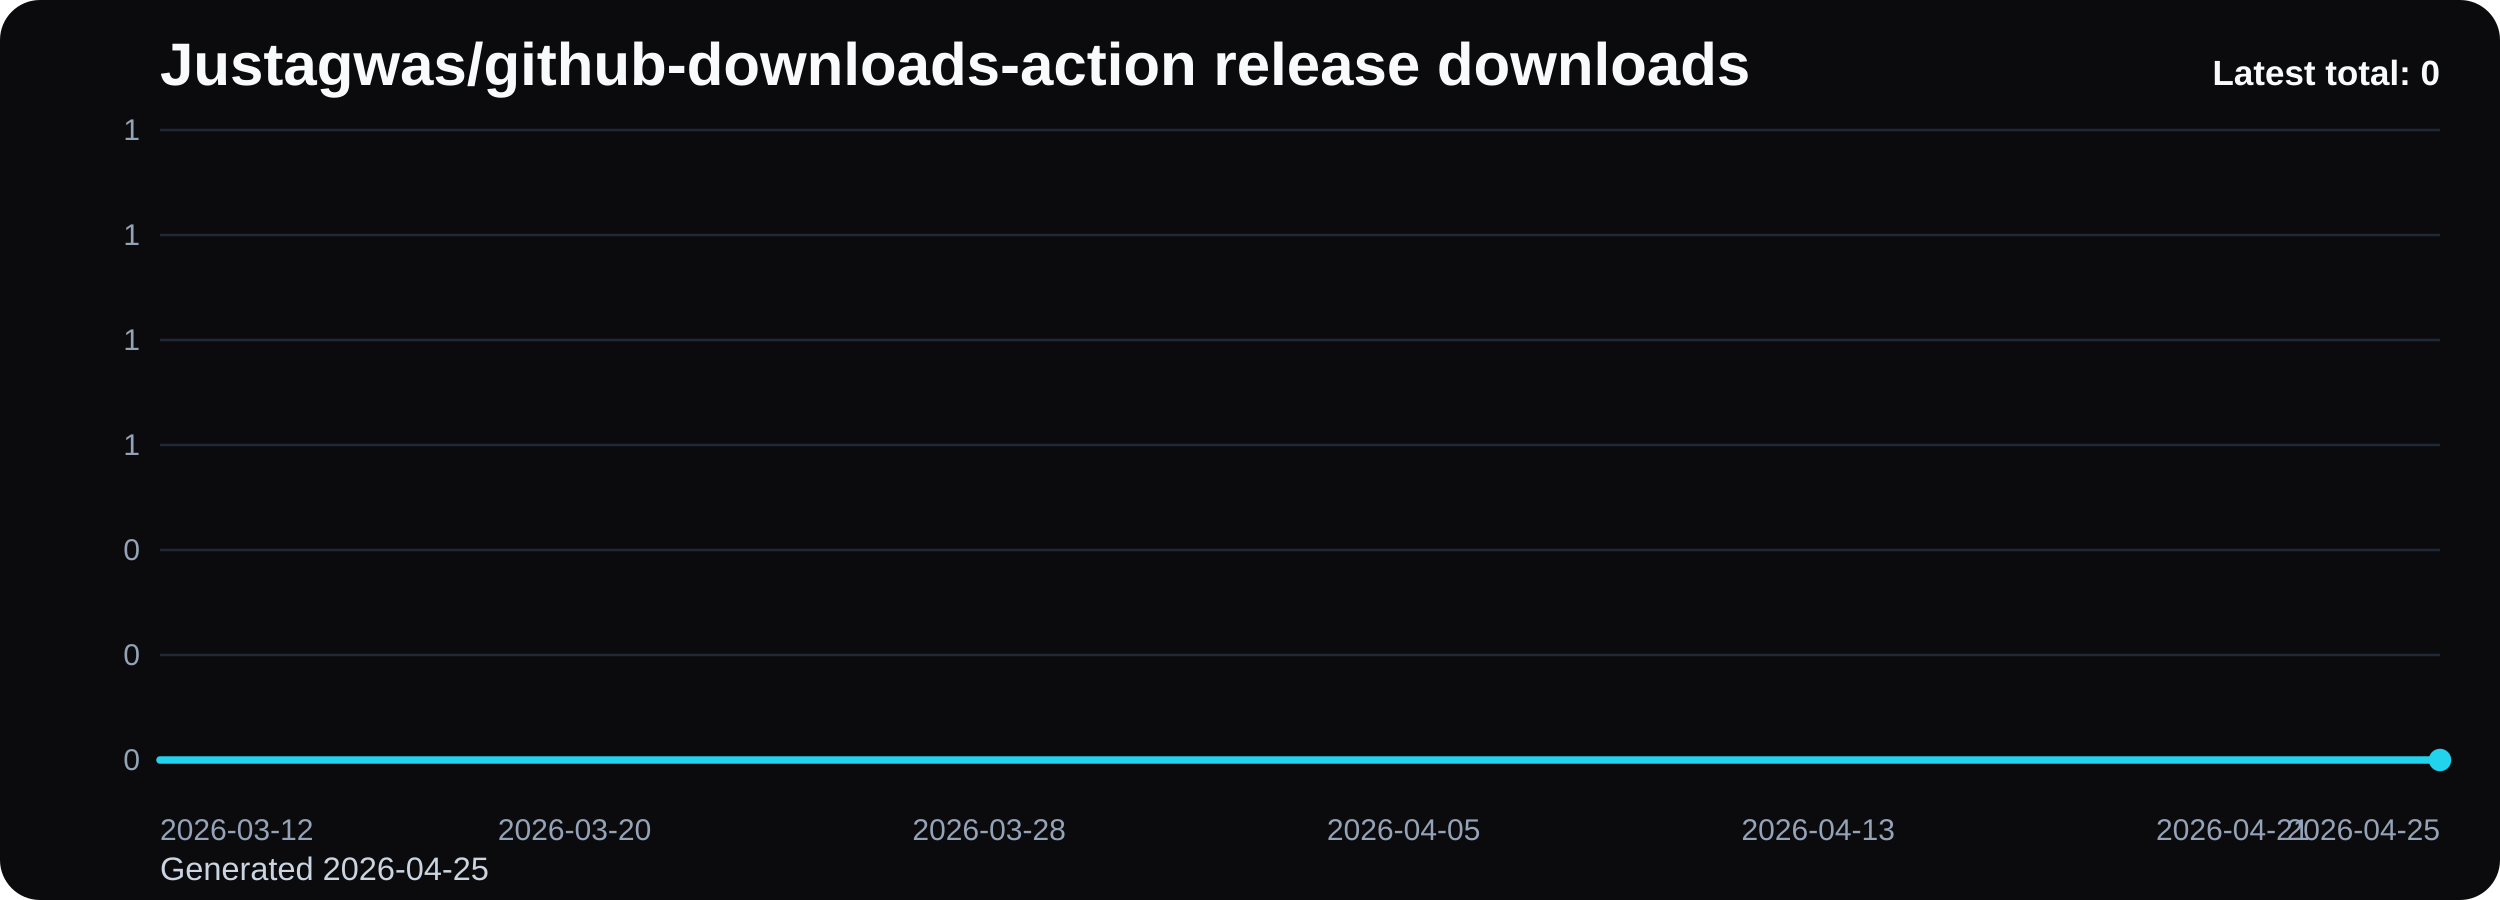
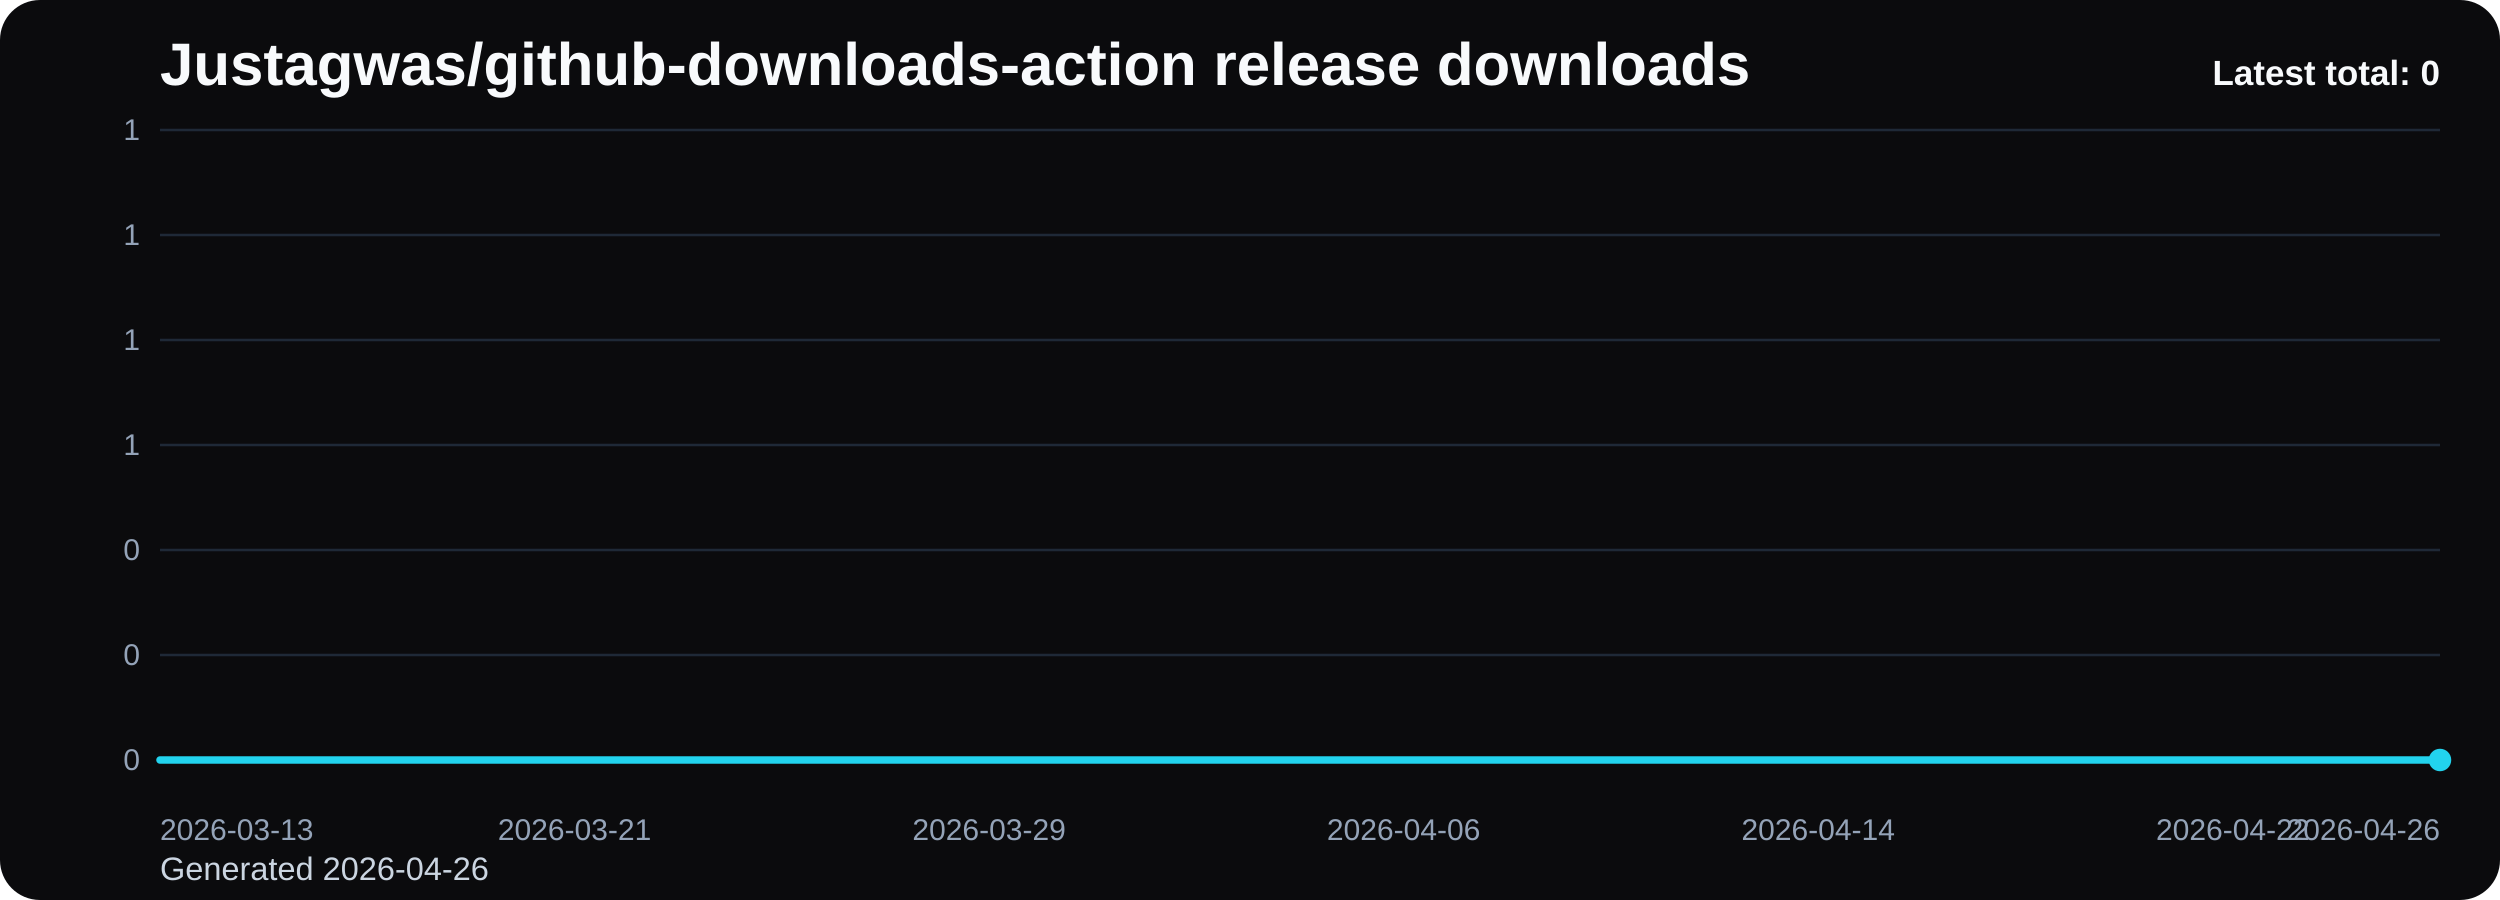
<svg xmlns="http://www.w3.org/2000/svg" viewBox="0 0 1000 360" role="img" aria-label="Justagwas/github-downloads-action release downloads chart">
  <defs>
    <linearGradient id="fill-total-trend-black" x1="0" y1="0" x2="0" y2="1">
      <stop offset="0%" stop-color="#22d3ee" stop-opacity="0.32" />
      <stop offset="100%" stop-color="#22d3ee" stop-opacity="0.05" />
    </linearGradient>
    <style>
      .bg { fill: #0b0b0d; }
      .title { font: 700 24px Arial, sans-serif; fill: #f8fafc; }
      .sub { font: 400 13px Arial, sans-serif; fill: #cbd5e1; }
      .grid { stroke: #1f2937; stroke-width: 1; }
      .axis { font: 400 12px Arial, sans-serif; fill: #94a3b8; }
      .line { fill: none; stroke: #22d3ee; stroke-width: 3; stroke-linecap: round; stroke-linejoin: round; }
      .dot { fill: #22d3ee; }
      .value { font: 600 11px Arial, sans-serif; fill: #cbd5e1; }
      .latest { font: 700 14px Arial, sans-serif; fill: #f8fafc; }
    </style>
  </defs>
  <rect class="bg" x="0" y="0" width="1000" height="360" rx="16" />
  <text class="title" x="64" y="34">Justagwas/github-downloads-action release downloads</text>
-   <text class="sub" x="64" y="352">Generated 2026-04-25</text>
+   <text class="sub" x="64" y="352">Generated 2026-04-26</text>
  <line x1="64" y1="52.00" x2="976" y2="52.00" class="grid" />
  <text x="56" y="56.00" text-anchor="end" class="axis">1</text>
  <line x1="64" y1="94.00" x2="976" y2="94.00" class="grid" />
  <text x="56" y="98.00" text-anchor="end" class="axis">1</text>
  <line x1="64" y1="136.00" x2="976" y2="136.00" class="grid" />
  <text x="56" y="140.00" text-anchor="end" class="axis">1</text>
  <line x1="64" y1="178.00" x2="976" y2="178.00" class="grid" />
  <text x="56" y="182.00" text-anchor="end" class="axis">1</text>
  <line x1="64" y1="220.00" x2="976" y2="220.00" class="grid" />
  <text x="56" y="224.00" text-anchor="end" class="axis">0</text>
  <line x1="64" y1="262.00" x2="976" y2="262.00" class="grid" />
  <text x="56" y="266.00" text-anchor="end" class="axis">0</text>
  <line x1="64" y1="304.00" x2="976" y2="304.00" class="grid" />
  <text x="56" y="308.00" text-anchor="end" class="axis">0</text>
  <path d="M 64.00 304 L 64.00 304.00 L 84.73 304.00 L 105.45 304.00 L 126.18 304.00 L 146.91 304.00 L 167.64 304.00 L 188.36 304.00 L 209.09 304.00 L 229.82 304.00 L 250.55 304.00 L 271.27 304.00 L 292.00 304.00 L 312.73 304.00 L 333.45 304.00 L 354.18 304.00 L 374.91 304.00 L 395.64 304.00 L 416.36 304.00 L 437.09 304.00 L 457.82 304.00 L 478.55 304.00 L 499.27 304.00 L 520.00 304.00 L 540.73 304.00 L 561.45 304.00 L 582.18 304.00 L 602.91 304.00 L 623.64 304.00 L 644.36 304.00 L 665.09 304.00 L 685.82 304.00 L 706.55 304.00 L 727.27 304.00 L 748.00 304.00 L 768.73 304.00 L 789.45 304.00 L 810.18 304.00 L 830.91 304.00 L 851.64 304.00 L 872.36 304.00 L 893.09 304.00 L 913.82 304.00 L 934.55 304.00 L 955.27 304.00 L 976.00 304.00 L 976.00 304 Z" fill="url(#fill-total-trend-black)" />
  <polyline class="line" points="64.00,304.00 84.73,304.00 105.45,304.00 126.18,304.00 146.91,304.00 167.64,304.00 188.36,304.00 209.09,304.00 229.82,304.00 250.55,304.00 271.27,304.00 292.00,304.00 312.73,304.00 333.45,304.00 354.18,304.00 374.91,304.00 395.64,304.00 416.36,304.00 437.09,304.00 457.82,304.00 478.55,304.00 499.27,304.00 520.00,304.00 540.73,304.00 561.45,304.00 582.18,304.00 602.91,304.00 623.64,304.00 644.36,304.00 665.09,304.00 685.82,304.00 706.55,304.00 727.27,304.00 748.00,304.00 768.73,304.00 789.45,304.00 810.18,304.00 830.91,304.00 851.64,304.00 872.36,304.00 893.09,304.00 913.82,304.00 934.55,304.00 955.27,304.00 976.00,304.00" />
  <circle class="dot" cx="976.00" cy="304.00" r="4.5" />
-   <text class="axis" x="64.00" y="336" text-anchor="start">2026-03-12</text>
-   <text class="axis" x="229.82" y="336" text-anchor="middle">2026-03-20</text>
-   <text class="axis" x="395.64" y="336" text-anchor="middle">2026-03-28</text>
-   <text class="axis" x="561.45" y="336" text-anchor="middle">2026-04-05</text>
-   <text class="axis" x="727.27" y="336" text-anchor="middle">2026-04-13</text>
-   <text class="axis" x="893.09" y="336" text-anchor="middle">2026-04-21</text>
-   <text class="axis" x="976.00" y="336" text-anchor="end">2026-04-25</text>
+   <text class="axis" x="64.00" y="336" text-anchor="start">2026-03-13</text>
+   <text class="axis" x="229.82" y="336" text-anchor="middle">2026-03-21</text>
+   <text class="axis" x="395.64" y="336" text-anchor="middle">2026-03-29</text>
+   <text class="axis" x="561.45" y="336" text-anchor="middle">2026-04-06</text>
+   <text class="axis" x="727.27" y="336" text-anchor="middle">2026-04-14</text>
+   <text class="axis" x="893.09" y="336" text-anchor="middle">2026-04-22</text>
+   <text class="axis" x="976.00" y="336" text-anchor="end">2026-04-26</text>
  <text class="latest" x="976" y="34" text-anchor="end">Latest total: 0</text>
</svg>
